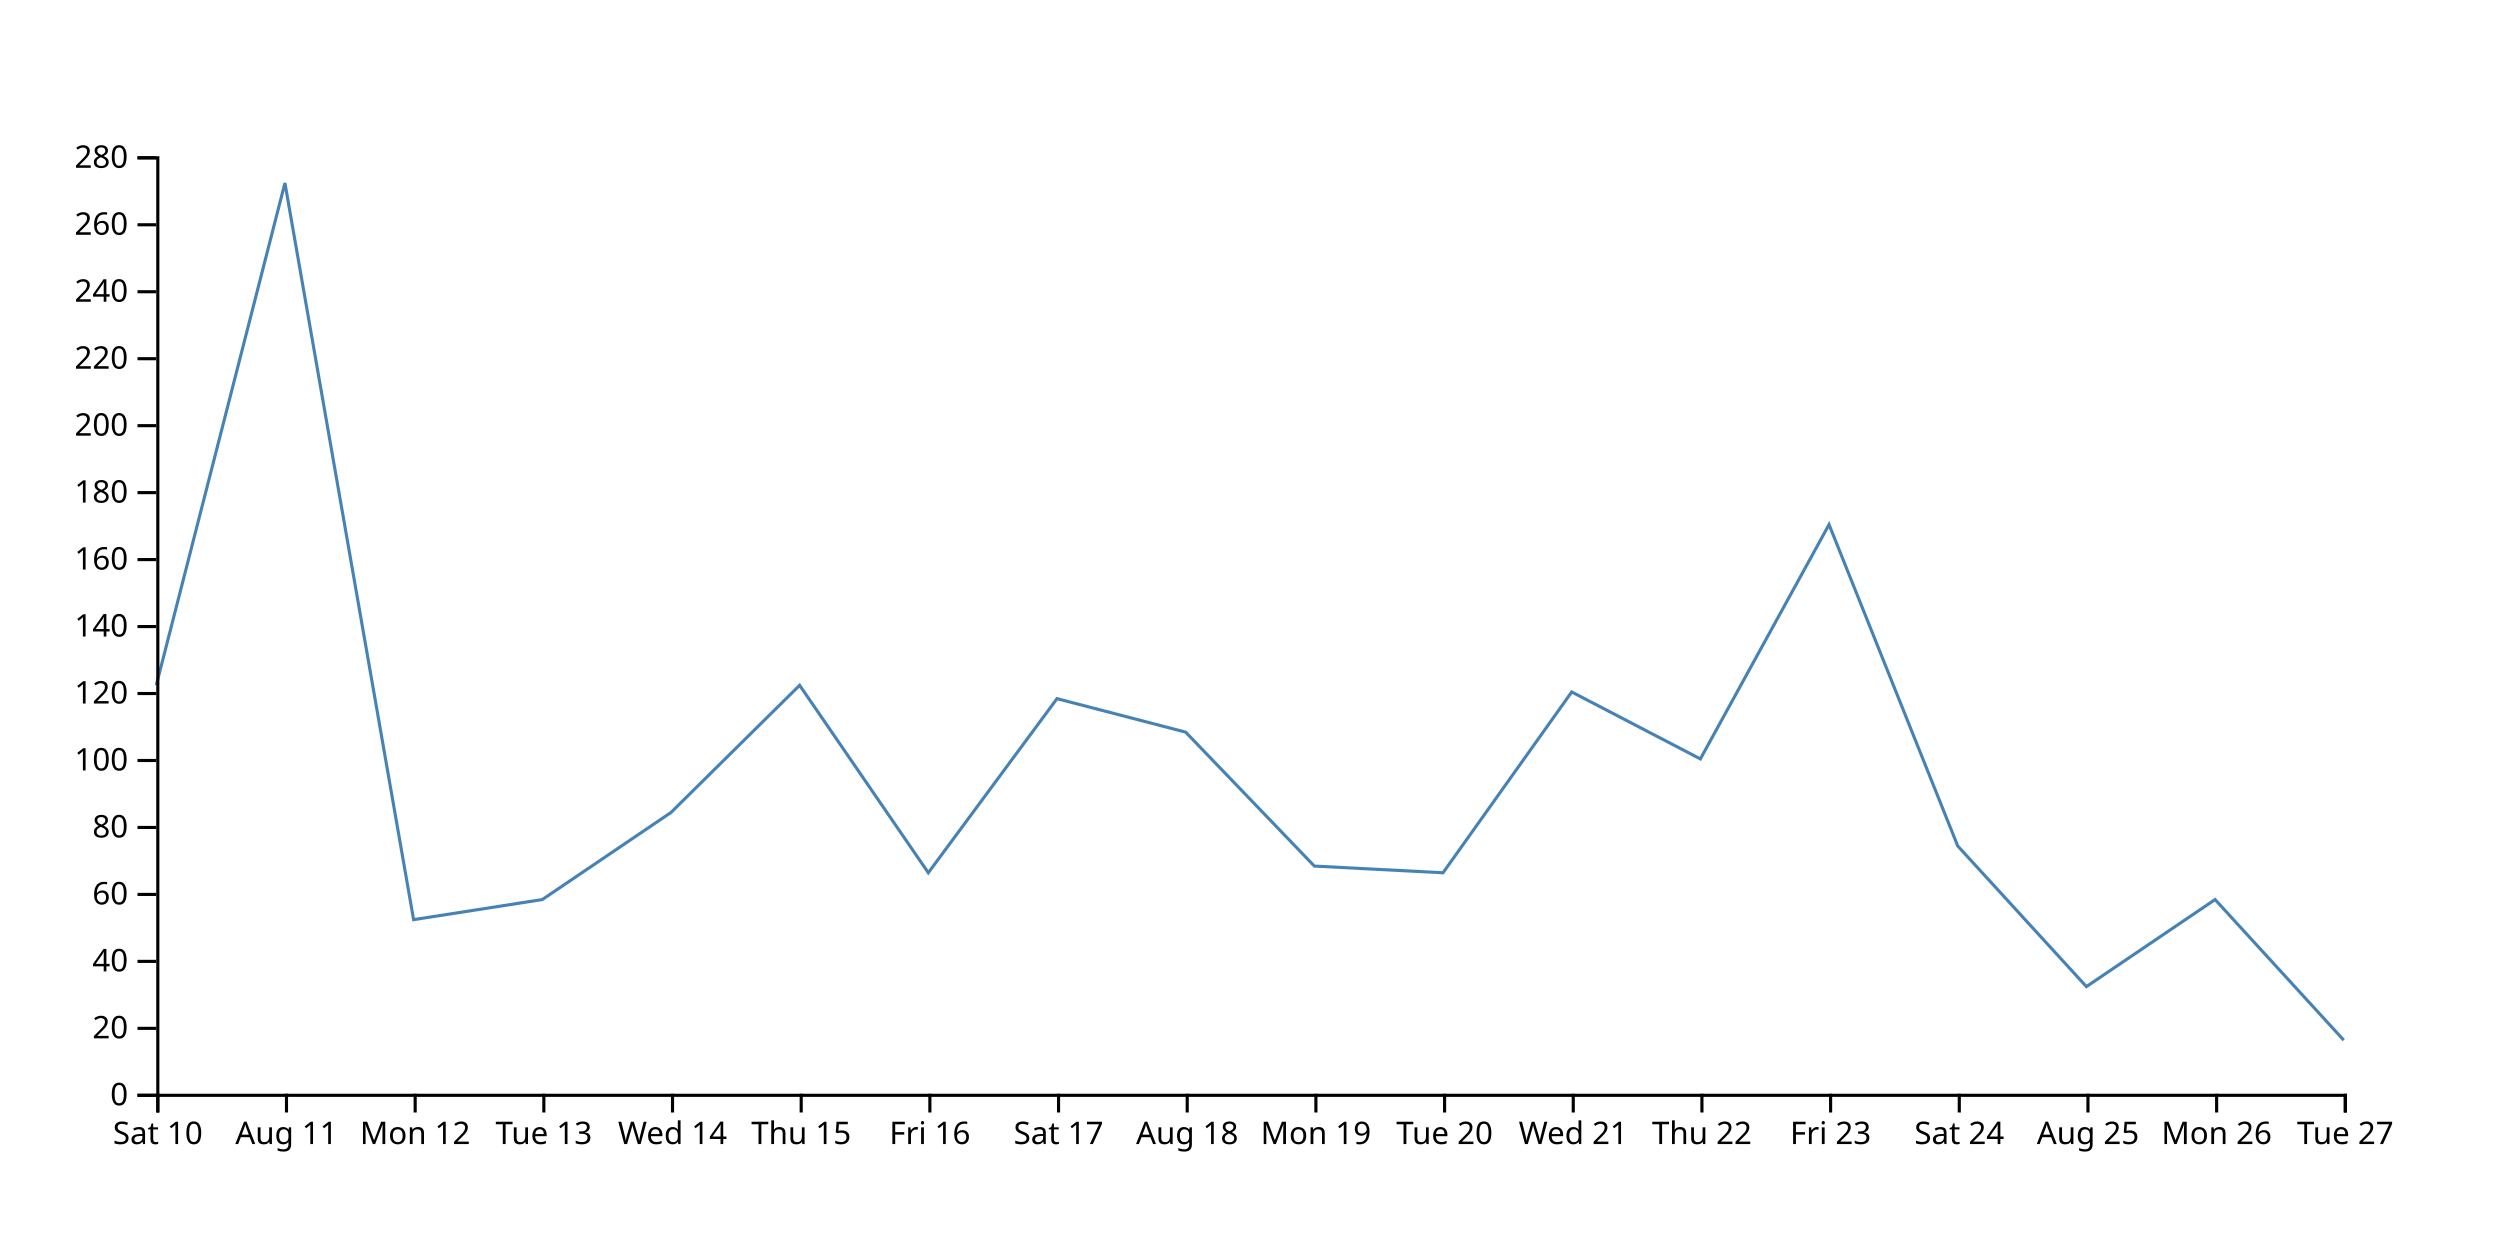
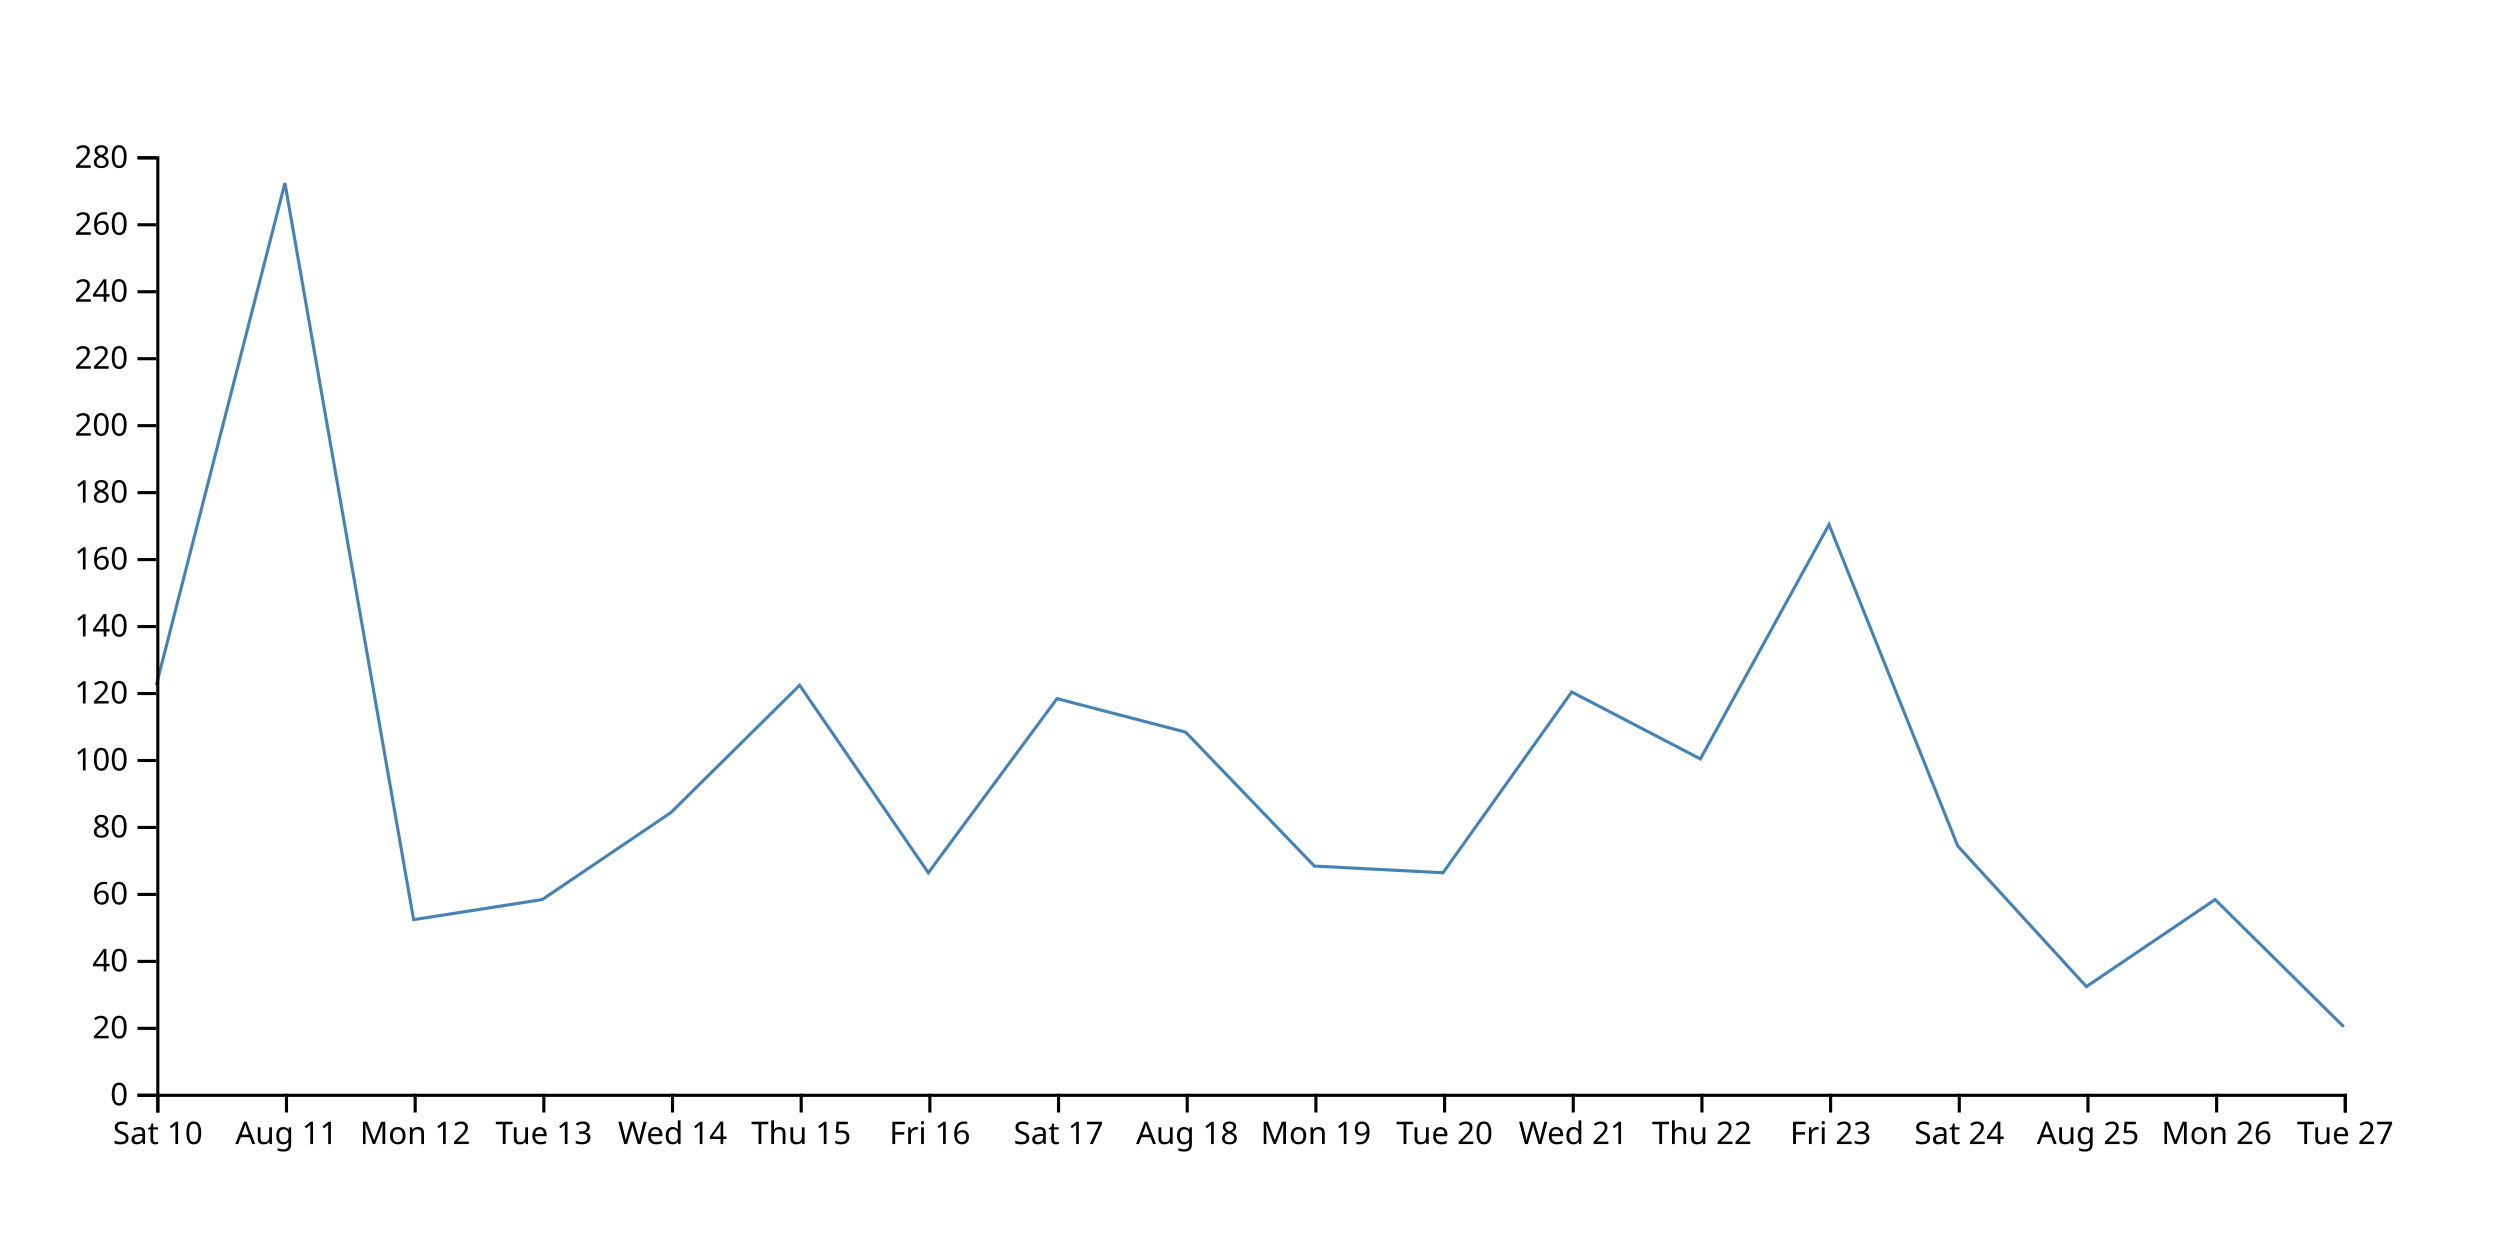
<svg xmlns="http://www.w3.org/2000/svg" width="800" height="400">
-   <path d="M750,332.857L708.824,287.857L667.647,315.714L626.471,270.714L585.294,167.857L544.118,242.857L502.941,221.429L461.765,279.286L420.588,277.143L379.412,234.286L338.235,223.571L297.059,279.286L255.882,219.286L214.706,260L173.529,287.857L132.353,294.286L91.176,58.571L50,219.286" fill="none" stroke="steelblue" />
+   <path d="M750,328.571L708.824,287.857L667.647,315.714L626.471,270.714L585.294,167.857L544.118,242.857L502.941,221.429L461.765,279.286L420.588,277.143L379.412,234.286L338.235,223.571L297.059,279.286L255.882,219.286L214.706,260L173.529,287.857L132.353,294.286L91.176,58.571L50,219.286" fill="none" stroke="steelblue" />
  <g transform="translate(0,350)" fill="none" font-size="10" font-family="sans-serif" text-anchor="middle">
    <path class="domain" stroke="currentColor" d="M50.5,6V0.5H750.5V6" />
    <g class="tick" opacity="1" transform="translate(50.5,0)">
      <line stroke="currentColor" y2="6" />
      <text fill="currentColor" y="9" dy="0.71em">Sat 10</text>
    </g>
    <g class="tick" opacity="1" transform="translate(91.67647,0)">
      <line stroke="currentColor" y2="6" />
      <text fill="currentColor" y="9" dy="0.71em">Aug 11</text>
    </g>
    <g class="tick" opacity="1" transform="translate(132.8529,0)">
      <line stroke="currentColor" y2="6" />
      <text fill="currentColor" y="9" dy="0.71em">Mon 12</text>
    </g>
    <g class="tick" opacity="1" transform="translate(174.0294,0)">
      <line stroke="currentColor" y2="6" />
      <text fill="currentColor" y="9" dy="0.71em">Tue 13</text>
    </g>
    <g class="tick" opacity="1" transform="translate(215.2059,0)">
      <line stroke="currentColor" y2="6" />
      <text fill="currentColor" y="9" dy="0.71em">Wed 14</text>
    </g>
    <g class="tick" opacity="1" transform="translate(256.3824,0)">
      <line stroke="currentColor" y2="6" />
      <text fill="currentColor" y="9" dy="0.71em">Thu 15</text>
    </g>
    <g class="tick" opacity="1" transform="translate(297.5588,0)">
      <line stroke="currentColor" y2="6" />
      <text fill="currentColor" y="9" dy="0.71em">Fri 16</text>
    </g>
    <g class="tick" opacity="1" transform="translate(338.7353,0)">
      <line stroke="currentColor" y2="6" />
      <text fill="currentColor" y="9" dy="0.71em">Sat 17</text>
    </g>
    <g class="tick" opacity="1" transform="translate(379.9118,0)">
      <line stroke="currentColor" y2="6" />
      <text fill="currentColor" y="9" dy="0.71em">Aug 18</text>
    </g>
    <g class="tick" opacity="1" transform="translate(421.0882,0)">
      <line stroke="currentColor" y2="6" />
      <text fill="currentColor" y="9" dy="0.71em">Mon 19</text>
    </g>
    <g class="tick" opacity="1" transform="translate(462.2647,0)">
      <line stroke="currentColor" y2="6" />
      <text fill="currentColor" y="9" dy="0.71em">Tue 20</text>
    </g>
    <g class="tick" opacity="1" transform="translate(503.4412,0)">
      <line stroke="currentColor" y2="6" />
      <text fill="currentColor" y="9" dy="0.71em">Wed 21</text>
    </g>
    <g class="tick" opacity="1" transform="translate(544.6176,0)">
      <line stroke="currentColor" y2="6" />
      <text fill="currentColor" y="9" dy="0.71em">Thu 22</text>
    </g>
    <g class="tick" opacity="1" transform="translate(585.7941,0)">
      <line stroke="currentColor" y2="6" />
      <text fill="currentColor" y="9" dy="0.71em">Fri 23</text>
    </g>
    <g class="tick" opacity="1" transform="translate(626.9706,0)">
      <line stroke="currentColor" y2="6" />
      <text fill="currentColor" y="9" dy="0.71em">Sat 24</text>
    </g>
    <g class="tick" opacity="1" transform="translate(668.1471,0)">
      <line stroke="currentColor" y2="6" />
      <text fill="currentColor" y="9" dy="0.71em">Aug 25</text>
    </g>
    <g class="tick" opacity="1" transform="translate(709.3235,0)">
      <line stroke="currentColor" y2="6" />
      <text fill="currentColor" y="9" dy="0.71em">Mon 26</text>
    </g>
    <g class="tick" opacity="1" transform="translate(750.5,0)">
      <line stroke="currentColor" y2="6" />
      <text fill="currentColor" y="9" dy="0.71em">Tue 27</text>
    </g>
  </g>
  <g transform="translate(50,0)" fill="none" font-size="10" font-family="sans-serif" text-anchor="end">
    <path class="domain" stroke="currentColor" d="M-6,350.5H0.5V50.5H-6" />
    <g class="tick" opacity="1" transform="translate(0,350.5)">
      <line stroke="currentColor" x2="-6" />
      <text fill="currentColor" x="-9" dy="0.32em">0</text>
    </g>
    <g class="tick" opacity="1" transform="translate(0,329.0714)">
      <line stroke="currentColor" x2="-6" />
      <text fill="currentColor" x="-9" dy="0.32em">20</text>
    </g>
    <g class="tick" opacity="1" transform="translate(0,307.6429)">
      <line stroke="currentColor" x2="-6" />
      <text fill="currentColor" x="-9" dy="0.32em">40</text>
    </g>
    <g class="tick" opacity="1" transform="translate(0,286.2143)">
      <line stroke="currentColor" x2="-6" />
      <text fill="currentColor" x="-9" dy="0.32em">60</text>
    </g>
    <g class="tick" opacity="1" transform="translate(0,264.7857)">
      <line stroke="currentColor" x2="-6" />
      <text fill="currentColor" x="-9" dy="0.32em">80</text>
    </g>
    <g class="tick" opacity="1" transform="translate(0,243.3571)">
      <line stroke="currentColor" x2="-6" />
      <text fill="currentColor" x="-9" dy="0.32em">100</text>
    </g>
    <g class="tick" opacity="1" transform="translate(0,221.9286)">
      <line stroke="currentColor" x2="-6" />
      <text fill="currentColor" x="-9" dy="0.32em">120</text>
    </g>
    <g class="tick" opacity="1" transform="translate(0,200.5)">
      <line stroke="currentColor" x2="-6" />
      <text fill="currentColor" x="-9" dy="0.32em">140</text>
    </g>
    <g class="tick" opacity="1" transform="translate(0,179.0714)">
      <line stroke="currentColor" x2="-6" />
      <text fill="currentColor" x="-9" dy="0.32em">160</text>
    </g>
    <g class="tick" opacity="1" transform="translate(0,157.6429)">
      <line stroke="currentColor" x2="-6" />
      <text fill="currentColor" x="-9" dy="0.32em">180</text>
    </g>
    <g class="tick" opacity="1" transform="translate(0,136.2143)">
      <line stroke="currentColor" x2="-6" />
      <text fill="currentColor" x="-9" dy="0.32em">200</text>
    </g>
    <g class="tick" opacity="1" transform="translate(0,114.7857)">
      <line stroke="currentColor" x2="-6" />
      <text fill="currentColor" x="-9" dy="0.32em">220</text>
    </g>
    <g class="tick" opacity="1" transform="translate(0,93.35714)">
      <line stroke="currentColor" x2="-6" />
      <text fill="currentColor" x="-9" dy="0.32em">240</text>
    </g>
    <g class="tick" opacity="1" transform="translate(0,71.92857)">
      <line stroke="currentColor" x2="-6" />
      <text fill="currentColor" x="-9" dy="0.32em">260</text>
    </g>
    <g class="tick" opacity="1" transform="translate(0,50.5)">
      <line stroke="currentColor" x2="-6" />
      <text fill="currentColor" x="-9" dy="0.32em">280</text>
    </g>
  </g>
</svg>
